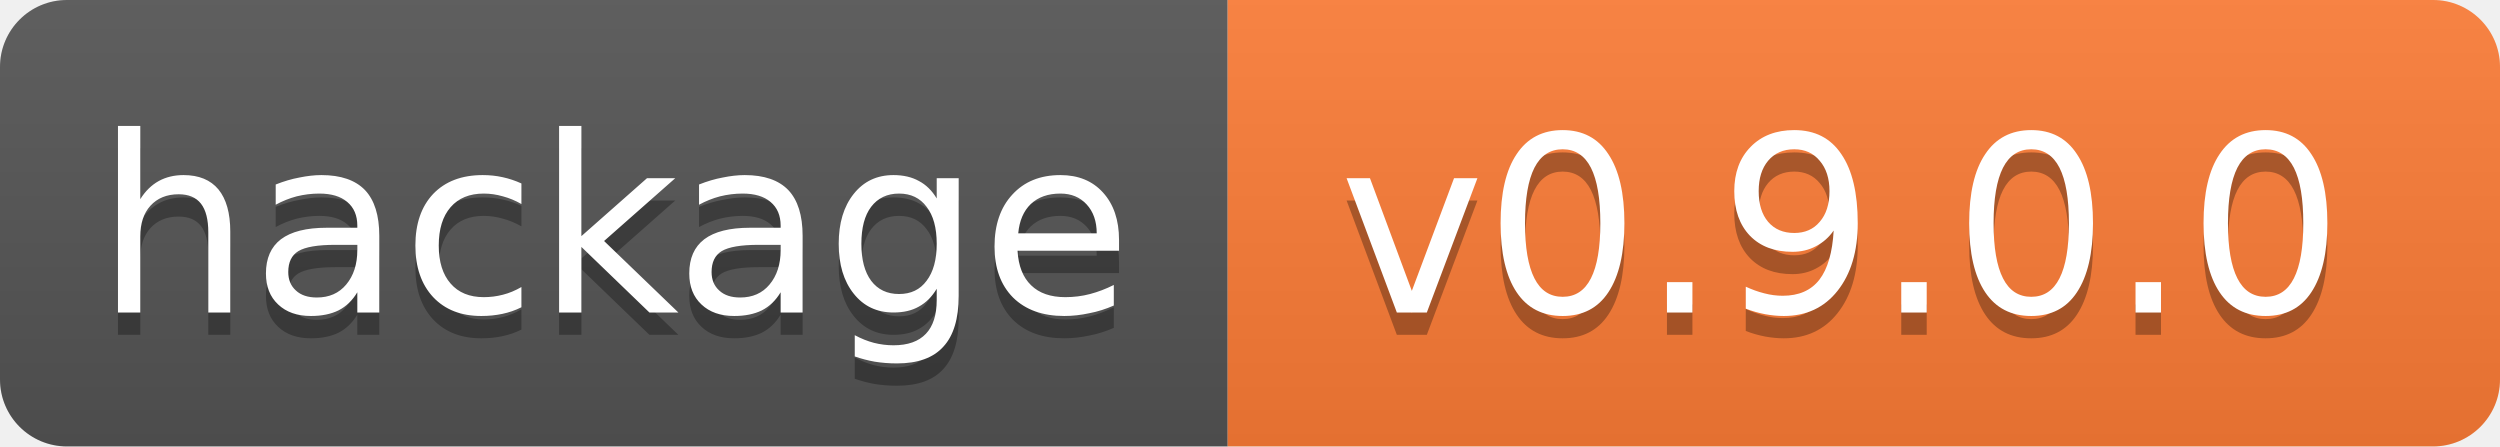
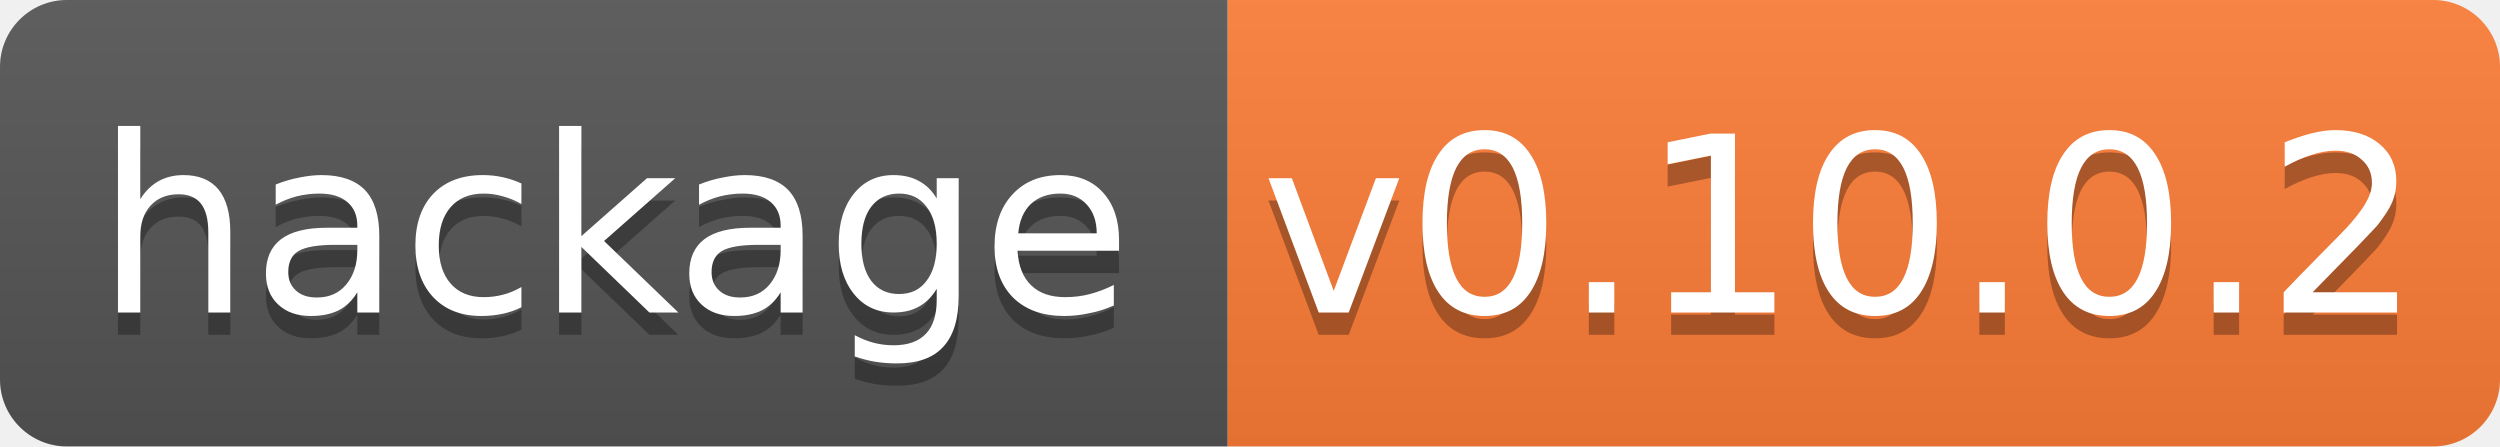
<svg xmlns="http://www.w3.org/2000/svg" width="112" height="20">
  <linearGradient id="b" x2="0" y2="100%">
    <stop offset="0" stop-color="#bbb" stop-opacity=".1" />
    <stop offset="1" stop-opacity=".1" />
  </linearGradient>
  <clipPath id="a">
    <rect width="112" height="20" rx="3" fill="#fff" />
  </clipPath>
  <g clip-path="url(#a)">
    <path fill="#555" d="M0 0h55v20H0z" />
    <path fill="#fe7d37" d="M55 0h57v20H55z" />
    <path fill="url(#b)" d="M0 0h112v20H0z" />
  </g>
  <g fill="#fff" text-anchor="middle" font-family="DejaVu Sans,Verdana,Geneva,sans-serif" font-size="11">
    <text x="27.5" y="15" fill="#010101" fill-opacity=".3">hackage</text>
    <text x="27.5" y="14">hackage</text>
-     <text x="82.5" y="15" fill="#010101" fill-opacity=".3">v0.9.0.0</text>
-     <text x="82.5" y="14">v0.9.0.0</text>
+     <text x="82.5" y="15" fill="#010101" fill-opacity=".3">v0.10.0.2</text>
+     <text x="82.5" y="14">v0.10.0.2</text>
  </g>
</svg>
